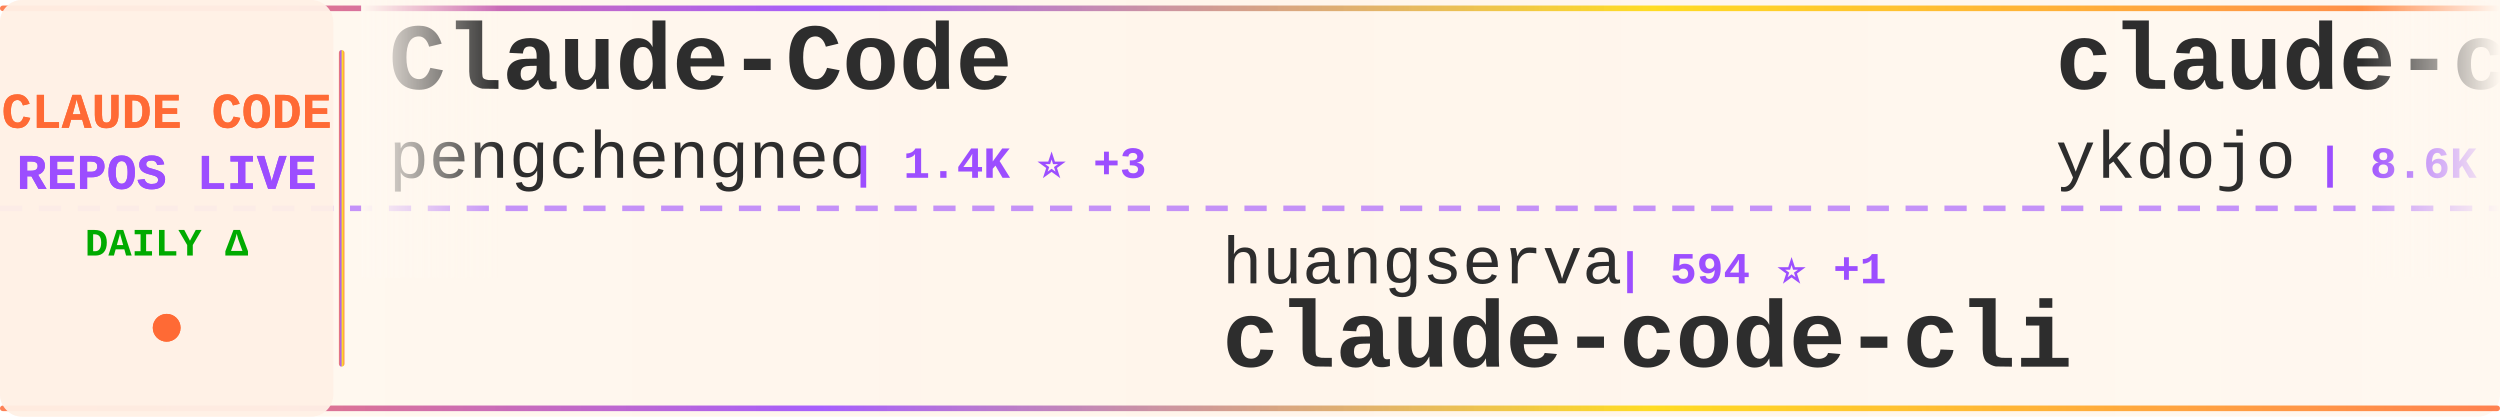
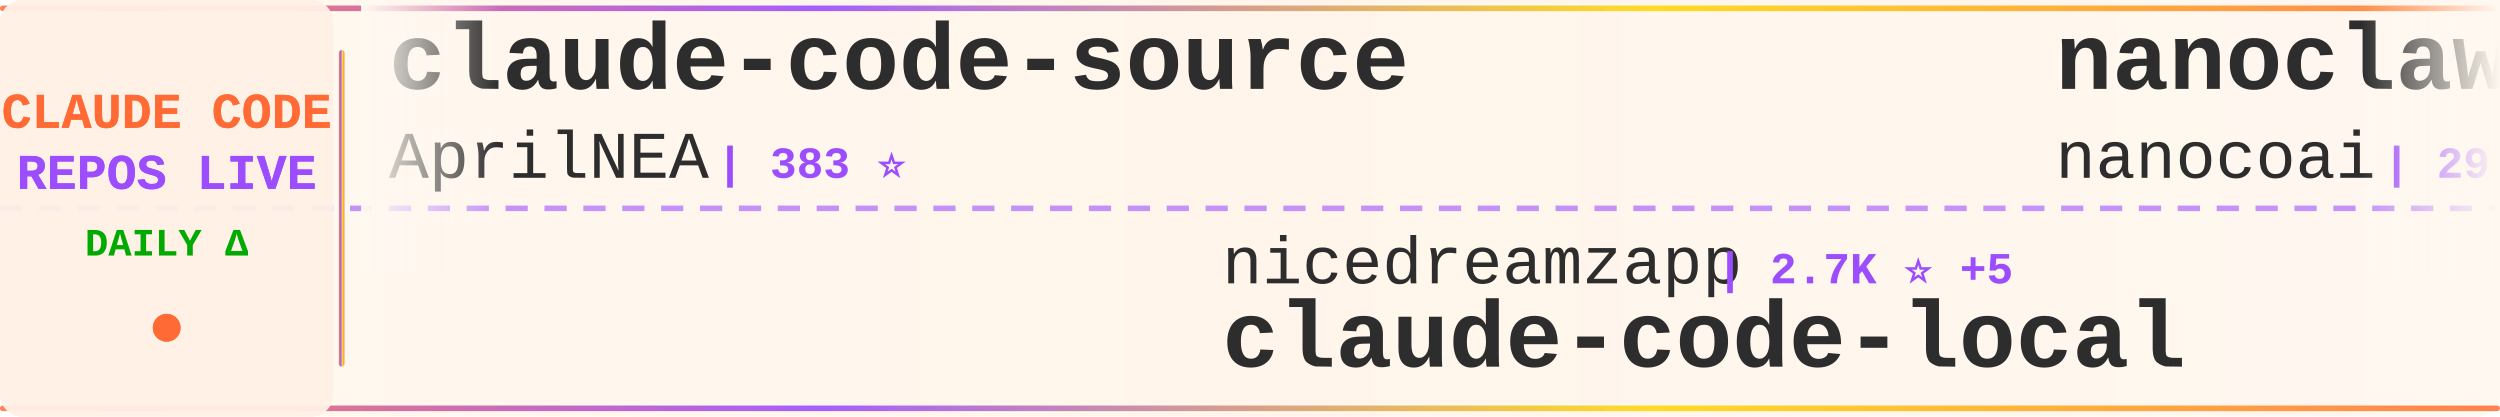
<svg xmlns="http://www.w3.org/2000/svg" width="900" height="150">
  <defs>
    <linearGradient id="tickerBg" x1="0%" y1="0%" x2="100%" y2="0%">
      <stop offset="0%" style="stop-color:#fff8f0;stop-opacity:0.98" />
      <stop offset="50%" style="stop-color:#fff5eb;stop-opacity:1" />
      <stop offset="100%" style="stop-color:#fff8f0;stop-opacity:0.98" />
    </linearGradient>
    <linearGradient id="borderGrad" x1="0%" y1="0%" x2="100%" y2="0%">
      <stop offset="0%" style="stop-color:#FF6B35;stop-opacity:0.85">
        <animate attributeName="stop-opacity" values="0.85;1;0.85" dur="2s" repeatCount="indefinite" />
      </stop>
      <stop offset="33%" style="stop-color:#9C4EFF;stop-opacity:0.9">
        <animate attributeName="stop-opacity" values="0.9;1;0.9" dur="2.2s" repeatCount="indefinite" />
      </stop>
      <stop offset="66%" style="stop-color:#FFD700;stop-opacity:0.85">
        <animate attributeName="stop-opacity" values="0.85;1;0.85" dur="1.8s" repeatCount="indefinite" />
      </stop>
      <stop offset="100%" style="stop-color:#FF6B35;stop-opacity:0.85">
        <animate attributeName="stop-opacity" values="0.85;1;0.85" dur="2s" repeatCount="indefinite" />
      </stop>
    </linearGradient>
    <filter id="textGlow">
      <feGaussianBlur stdDeviation="0.15" result="coloredBlur" />
      <feMerge>
        <feMergeNode in="coloredBlur" />
        <feMergeNode in="SourceGraphic" />
      </feMerge>
    </filter>
    <filter id="metricGlow">
      <feGaussianBlur stdDeviation="0.2" result="coloredBlur" />
      <feMerge>
        <feMergeNode in="coloredBlur" />
        <feMergeNode in="SourceGraphic" />
      </feMerge>
    </filter>
    <linearGradient id="leftFade" x1="0%" y1="0%" x2="100%" y2="0%">
      <stop offset="0%" style="stop-color:#fff8f0;stop-opacity:1" />
      <stop offset="100%" style="stop-color:#fff8f0;stop-opacity:0" />
    </linearGradient>
    <linearGradient id="rightFade" x1="0%" y1="0%" x2="100%" y2="0%">
      <stop offset="0%" style="stop-color:#fff8f0;stop-opacity:0" />
      <stop offset="100%" style="stop-color:#fff8f0;stop-opacity:1" />
    </linearGradient>
  </defs>
  <rect width="900" height="150" fill="url(#tickerBg)" rx="8" />
  <rect x="0" y="2" width="900" height="2" fill="url(#borderGrad)" rx="1" />
  <rect x="0" y="146" width="900" height="2" fill="url(#borderGrad)" rx="1" />
  <line x1="0" y1="75" x2="900" y2="75" stroke="#9C4EFF" stroke-width="2" stroke-dasharray="8 6" opacity="0.6" />
  <rect x="0" y="0" width="120" height="150" fill="#fff0e6" opacity="0.95" rx="8" />
  <text x="60" y="46" font-family="'Courier New', monospace" font-size="18" font-weight="bold" fill="#FF6B35" text-anchor="middle" filter="url(#textGlow)">
    CLAUDE CODE
  </text>
  <text x="60" y="68" font-family="'Courier New', monospace" font-size="18" font-weight="bold" fill="#9C4EFF" text-anchor="middle" filter="url(#textGlow)">
    REPOS LIVE
  </text>
  <text x="60" y="92" font-family="'Courier New', monospace" font-size="14" font-weight="bold" fill="#00aa00" text-anchor="middle">
    DAILY Δ
  </text>
  <circle cx="60" cy="118" r="5" fill="#FF6B35" filter="url(#metricGlow)">
    <animate attributeName="r" values="4;6;4" dur="1.5s" repeatCount="indefinite" />
    <animate attributeName="opacity" values="0.6;1;0.6" dur="1.5s" repeatCount="indefinite" />
  </circle>
  <rect x="122" y="18" width="2" height="114" fill="url(#borderGrad)" rx="1" />
  <clipPath id="tickerClip">
    <rect x="130" y="0" width="770" height="150" />
  </clipPath>
  <g clip-path="url(#tickerClip)">
    <g id="tickerItems">
      <animateTransform attributeName="transform" attributeType="XML" type="translate" from="0 0" to="-3000 0" dur="54s" repeatCount="indefinite" />
      <g transform="translate(0, 0)">
-         <text x="140" y="32" font-family="'Courier New', monospace" font-size="34" font-weight="bold" fill="#2d2d2d">Claude-Code</text>
-         <text x="140" y="64" font-family="'Courier New', monospace" font-size="24" font-weight="normal" fill="#2d2d2d" opacity="1.0">pengchengneo</text>
-         <text x="306" y="64" font-family="'Courier New', monospace" font-size="16" font-weight="bold" fill="#9C4EFF"> | 1.4K ⭐ +3</text>
+         <text x="140" y="32" font-family="'Courier New', monospace" font-size="34" font-weight="bold" fill="#2d2d2d">claude-code-source</text>
+         <text x="140" y="64" font-family="'Courier New', monospace" font-size="24" font-weight="normal" fill="#2d2d2d" opacity="1.0">AprilNEA</text>
+         <text x="258" y="64" font-family="'Courier New', monospace" font-size="16" font-weight="bold" fill="#9C4EFF"> | 383 ⭐</text>
      </g>
      <g transform="translate(300, 0)">
-         <text x="140" y="102" font-family="'Courier New', monospace" font-size="24" font-weight="normal" fill="#2d2d2d" opacity="1.0">huangserva</text>
-         <text x="282" y="102" font-family="'Courier New', monospace" font-size="16" font-weight="bold" fill="#9C4EFF"> | 594 ⭐ +1</text>
-         <text x="140" y="132" font-family="'Courier New', monospace" font-size="34" font-weight="bold" fill="#2d2d2d">claude-code-cli</text>
+         <text x="140" y="102" font-family="'Courier New', monospace" font-size="24" font-weight="normal" fill="#2d2d2d" opacity="1.0">nicedreamzapp</text>
+         <text x="318" y="102" font-family="'Courier New', monospace" font-size="16" font-weight="bold" fill="#9C4EFF"> | 2.7K ⭐ +5</text>
+         <text x="140" y="132" font-family="'Courier New', monospace" font-size="34" font-weight="bold" fill="#2d2d2d">claude-code-local</text>
      </g>
      <g transform="translate(600, 0)">
-         <text x="140" y="32" font-family="'Courier New', monospace" font-size="34" font-weight="bold" fill="#2d2d2d">claude-code-tips</text>
-         <text x="140" y="64" font-family="'Courier New', monospace" font-size="24" font-weight="normal" fill="#2d2d2d" opacity="1.0">ykdojo</text>
-         <text x="234" y="64" font-family="'Courier New', monospace" font-size="16" font-weight="bold" fill="#9C4EFF"> | 8.6K ⭐ +15</text>
+         <text x="140" y="32" font-family="'Courier New', monospace" font-size="34" font-weight="bold" fill="#2d2d2d">nanoclaw</text>
+         <text x="140" y="64" font-family="'Courier New', monospace" font-size="24" font-weight="normal" fill="#2d2d2d" opacity="1.0">nanocoai</text>
+         <text x="258" y="64" font-family="'Courier New', monospace" font-size="16" font-weight="bold" fill="#9C4EFF"> | 29.7K ⭐ +46</text>
      </g>
      <g transform="translate(900, 0)">
-         <text x="140" y="102" font-family="'Courier New', monospace" font-size="24" font-weight="normal" fill="#2d2d2d" opacity="1.0">guanshan</text>
-         <text x="258" y="102" font-family="'Courier New', monospace" font-size="16" font-weight="bold" fill="#9C4EFF"> | 60 ⭐</text>
-         <text x="140" y="132" font-family="'Courier New', monospace" font-size="34" font-weight="bold" fill="#2d2d2d">ClaudeCode</text>
+         <text x="140" y="102" font-family="'Courier New', monospace" font-size="24" font-weight="normal" fill="#2d2d2d" opacity="1.0">andrew-kramer-inno</text>
+         <text x="378" y="102" font-family="'Courier New', monospace" font-size="16" font-weight="bold" fill="#9C4EFF"> | 591 ⭐</text>
+         <text x="140" y="132" font-family="'Courier New', monospace" font-size="34" font-weight="bold" fill="#2d2d2d">claude-code-source-build</text>
      </g>
      <g transform="translate(1200, 0)">
-         <text x="140" y="32" font-family="'Courier New', monospace" font-size="34" font-weight="bold" fill="#2d2d2d">claude-code-base-action</text>
-         <text x="140" y="64" font-family="'Courier New', monospace" font-size="24" font-weight="normal" fill="#2d2d2d" opacity="1.0">anthropics</text>
-         <text x="282" y="64" font-family="'Courier New', monospace" font-size="16" font-weight="bold" fill="#9C4EFF"> | 859 ⭐ +2</text>
+         <text x="140" y="32" font-family="'Courier New', monospace" font-size="34" font-weight="bold" fill="#2d2d2d">claude-code-pm-course</text>
+         <text x="140" y="64" font-family="'Courier New', monospace" font-size="24" font-weight="normal" fill="#2d2d2d" opacity="1.0">carlvellotti</text>
+         <text x="306" y="64" font-family="'Courier New', monospace" font-size="16" font-weight="bold" fill="#9C4EFF"> | 2.1K ⭐ +4</text>
      </g>
      <g transform="translate(1500, 0)">
-         <text x="140" y="102" font-family="'Courier New', monospace" font-size="24" font-weight="normal" fill="#2d2d2d" opacity="1.0">frankbria</text>
-         <text x="270" y="102" font-family="'Courier New', monospace" font-size="16" font-weight="bold" fill="#9C4EFF"> | 9.2K ⭐ +6</text>
-         <text x="140" y="132" font-family="'Courier New', monospace" font-size="34" font-weight="bold" fill="#2d2d2d">ralph-claude-code</text>
+         <text x="140" y="102" font-family="'Courier New', monospace" font-size="24" font-weight="normal" fill="#2d2d2d" opacity="1.0">edmund-io</text>
+         <text x="270" y="102" font-family="'Courier New', monospace" font-size="16" font-weight="bold" fill="#9C4EFF"> | 1.4K ⭐ +1</text>
+         <text x="140" y="132" font-family="'Courier New', monospace" font-size="34" font-weight="bold" fill="#2d2d2d">edmunds-claude-code</text>
      </g>
      <g transform="translate(1800, 0)">
-         <text x="140" y="32" font-family="'Courier New', monospace" font-size="34" font-weight="bold" fill="#2d2d2d">Claude-Code-Workflow</text>
-         <text x="140" y="64" font-family="'Courier New', monospace" font-size="24" font-weight="normal" fill="#2d2d2d" opacity="1.0">catlog22</text>
-         <text x="258" y="64" font-family="'Courier New', monospace" font-size="16" font-weight="bold" fill="#9C4EFF"> | 2.1K ⭐ +6</text>
+         <text x="140" y="32" font-family="'Courier New', monospace" font-size="34" font-weight="bold" fill="#2d2d2d">andrej-karpathy-skills</text>
+         <text x="140" y="64" font-family="'Courier New', monospace" font-size="24" font-weight="normal" fill="#2d2d2d" opacity="1.0">multica-ai</text>
+         <text x="282" y="64" font-family="'Courier New', monospace" font-size="16" font-weight="bold" fill="#9C4EFF"> | 166.4K ⭐ +1.1K</text>
      </g>
      <g transform="translate(2100, 0)">
-         <text x="140" y="102" font-family="'Courier New', monospace" font-size="24" font-weight="normal" fill="#2d2d2d" opacity="1.0">huangjia2019</text>
-         <text x="306" y="102" font-family="'Courier New', monospace" font-size="16" font-weight="bold" fill="#9C4EFF"> | 764 ⭐ +9</text>
-         <text x="140" y="132" font-family="'Courier New', monospace" font-size="34" font-weight="bold" fill="#2d2d2d">claude-code-engineering</text>
+         <text x="140" y="102" font-family="'Courier New', monospace" font-size="24" font-weight="normal" fill="#2d2d2d" opacity="1.0">shareAI-lab</text>
+         <text x="294" y="102" font-family="'Courier New', monospace" font-size="16" font-weight="bold" fill="#9C4EFF"> | 64.4K ⭐ +220</text>
+         <text x="140" y="132" font-family="'Courier New', monospace" font-size="34" font-weight="bold" fill="#2d2d2d">learn-claude-code</text>
      </g>
      <g transform="translate(2400, 0)">
-         <text x="140" y="32" font-family="'Courier New', monospace" font-size="34" font-weight="bold" fill="#2d2d2d">skills</text>
-         <text x="140" y="64" font-family="'Courier New', monospace" font-size="24" font-weight="normal" fill="#2d2d2d" opacity="1.0">anthropics</text>
-         <text x="282" y="64" font-family="'Courier New', monospace" font-size="16" font-weight="bold" fill="#9C4EFF"> | 145.8K ⭐ +484</text>
+         <text x="140" y="32" font-family="'Courier New', monospace" font-size="34" font-weight="bold" fill="#2d2d2d">Claude-code</text>
+         <text x="140" y="64" font-family="'Courier New', monospace" font-size="24" font-weight="normal" fill="#2d2d2d" opacity="1.0">zstmfhy</text>
+         <text x="246" y="64" font-family="'Courier New', monospace" font-size="16" font-weight="bold" fill="#9C4EFF"> | 190 ⭐</text>
      </g>
      <g transform="translate(2700, 0)">
-         <text x="140" y="102" font-family="'Courier New', monospace" font-size="24" font-weight="normal" fill="#2d2d2d" opacity="1.0">wanshuiyin</text>
-         <text x="282" y="102" font-family="'Courier New', monospace" font-size="16" font-weight="bold" fill="#9C4EFF"> | 11.3K ⭐ +61</text>
-         <text x="140" y="132" font-family="'Courier New', monospace" font-size="34" font-weight="bold" fill="#2d2d2d">Auto-claude-code-researc...</text>
+         <text x="140" y="102" font-family="'Courier New', monospace" font-size="24" font-weight="normal" fill="#2d2d2d" opacity="1.0">feiskyer</text>
+         <text x="258" y="102" font-family="'Courier New', monospace" font-size="16" font-weight="bold" fill="#9C4EFF"> | 1.5K ⭐ +1</text>
+         <text x="140" y="132" font-family="'Courier New', monospace" font-size="34" font-weight="bold" fill="#2d2d2d">claude-code-settings</text>
      </g>
      <g transform="translate(3000, 0)">
-         <text x="140" y="32" font-family="'Courier New', monospace" font-size="34" font-weight="bold" fill="#2d2d2d">Claude-Code</text>
-         <text x="140" y="64" font-family="'Courier New', monospace" font-size="24" font-weight="normal" fill="#2d2d2d" opacity="1.0">pengchengneo</text>
-         <text x="306" y="64" font-family="'Courier New', monospace" font-size="16" font-weight="bold" fill="#9C4EFF"> | 1.4K ⭐ +3</text>
+         <text x="140" y="32" font-family="'Courier New', monospace" font-size="34" font-weight="bold" fill="#2d2d2d">claude-code-source</text>
+         <text x="140" y="64" font-family="'Courier New', monospace" font-size="24" font-weight="normal" fill="#2d2d2d" opacity="1.0">AprilNEA</text>
+         <text x="258" y="64" font-family="'Courier New', monospace" font-size="16" font-weight="bold" fill="#9C4EFF"> | 383 ⭐</text>
      </g>
      <g transform="translate(3300, 0)">
-         <text x="140" y="102" font-family="'Courier New', monospace" font-size="24" font-weight="normal" fill="#2d2d2d" opacity="1.0">huangserva</text>
-         <text x="282" y="102" font-family="'Courier New', monospace" font-size="16" font-weight="bold" fill="#9C4EFF"> | 594 ⭐ +1</text>
-         <text x="140" y="132" font-family="'Courier New', monospace" font-size="34" font-weight="bold" fill="#2d2d2d">claude-code-cli</text>
+         <text x="140" y="102" font-family="'Courier New', monospace" font-size="24" font-weight="normal" fill="#2d2d2d" opacity="1.0">nicedreamzapp</text>
+         <text x="318" y="102" font-family="'Courier New', monospace" font-size="16" font-weight="bold" fill="#9C4EFF"> | 2.7K ⭐ +5</text>
+         <text x="140" y="132" font-family="'Courier New', monospace" font-size="34" font-weight="bold" fill="#2d2d2d">claude-code-local</text>
      </g>
      <g transform="translate(3600, 0)">
-         <text x="140" y="32" font-family="'Courier New', monospace" font-size="34" font-weight="bold" fill="#2d2d2d">claude-code-tips</text>
-         <text x="140" y="64" font-family="'Courier New', monospace" font-size="24" font-weight="normal" fill="#2d2d2d" opacity="1.0">ykdojo</text>
-         <text x="234" y="64" font-family="'Courier New', monospace" font-size="16" font-weight="bold" fill="#9C4EFF"> | 8.6K ⭐ +15</text>
+         <text x="140" y="32" font-family="'Courier New', monospace" font-size="34" font-weight="bold" fill="#2d2d2d">nanoclaw</text>
+         <text x="140" y="64" font-family="'Courier New', monospace" font-size="24" font-weight="normal" fill="#2d2d2d" opacity="1.0">nanocoai</text>
+         <text x="258" y="64" font-family="'Courier New', monospace" font-size="16" font-weight="bold" fill="#9C4EFF"> | 29.7K ⭐ +46</text>
      </g>
      <g transform="translate(3900, 0)">
-         <text x="140" y="102" font-family="'Courier New', monospace" font-size="24" font-weight="normal" fill="#2d2d2d" opacity="1.0">guanshan</text>
-         <text x="258" y="102" font-family="'Courier New', monospace" font-size="16" font-weight="bold" fill="#9C4EFF"> | 60 ⭐</text>
-         <text x="140" y="132" font-family="'Courier New', monospace" font-size="34" font-weight="bold" fill="#2d2d2d">ClaudeCode</text>
+         <text x="140" y="102" font-family="'Courier New', monospace" font-size="24" font-weight="normal" fill="#2d2d2d" opacity="1.0">andrew-kramer-inno</text>
+         <text x="378" y="102" font-family="'Courier New', monospace" font-size="16" font-weight="bold" fill="#9C4EFF"> | 591 ⭐</text>
+         <text x="140" y="132" font-family="'Courier New', monospace" font-size="34" font-weight="bold" fill="#2d2d2d">claude-code-source-build</text>
      </g>
    </g>
  </g>
  <rect x="130" y="0" width="50" height="100" fill="url(#leftFade)" />
  <rect x="850" y="0" width="50" height="100" fill="url(#rightFade)" />
</svg>
